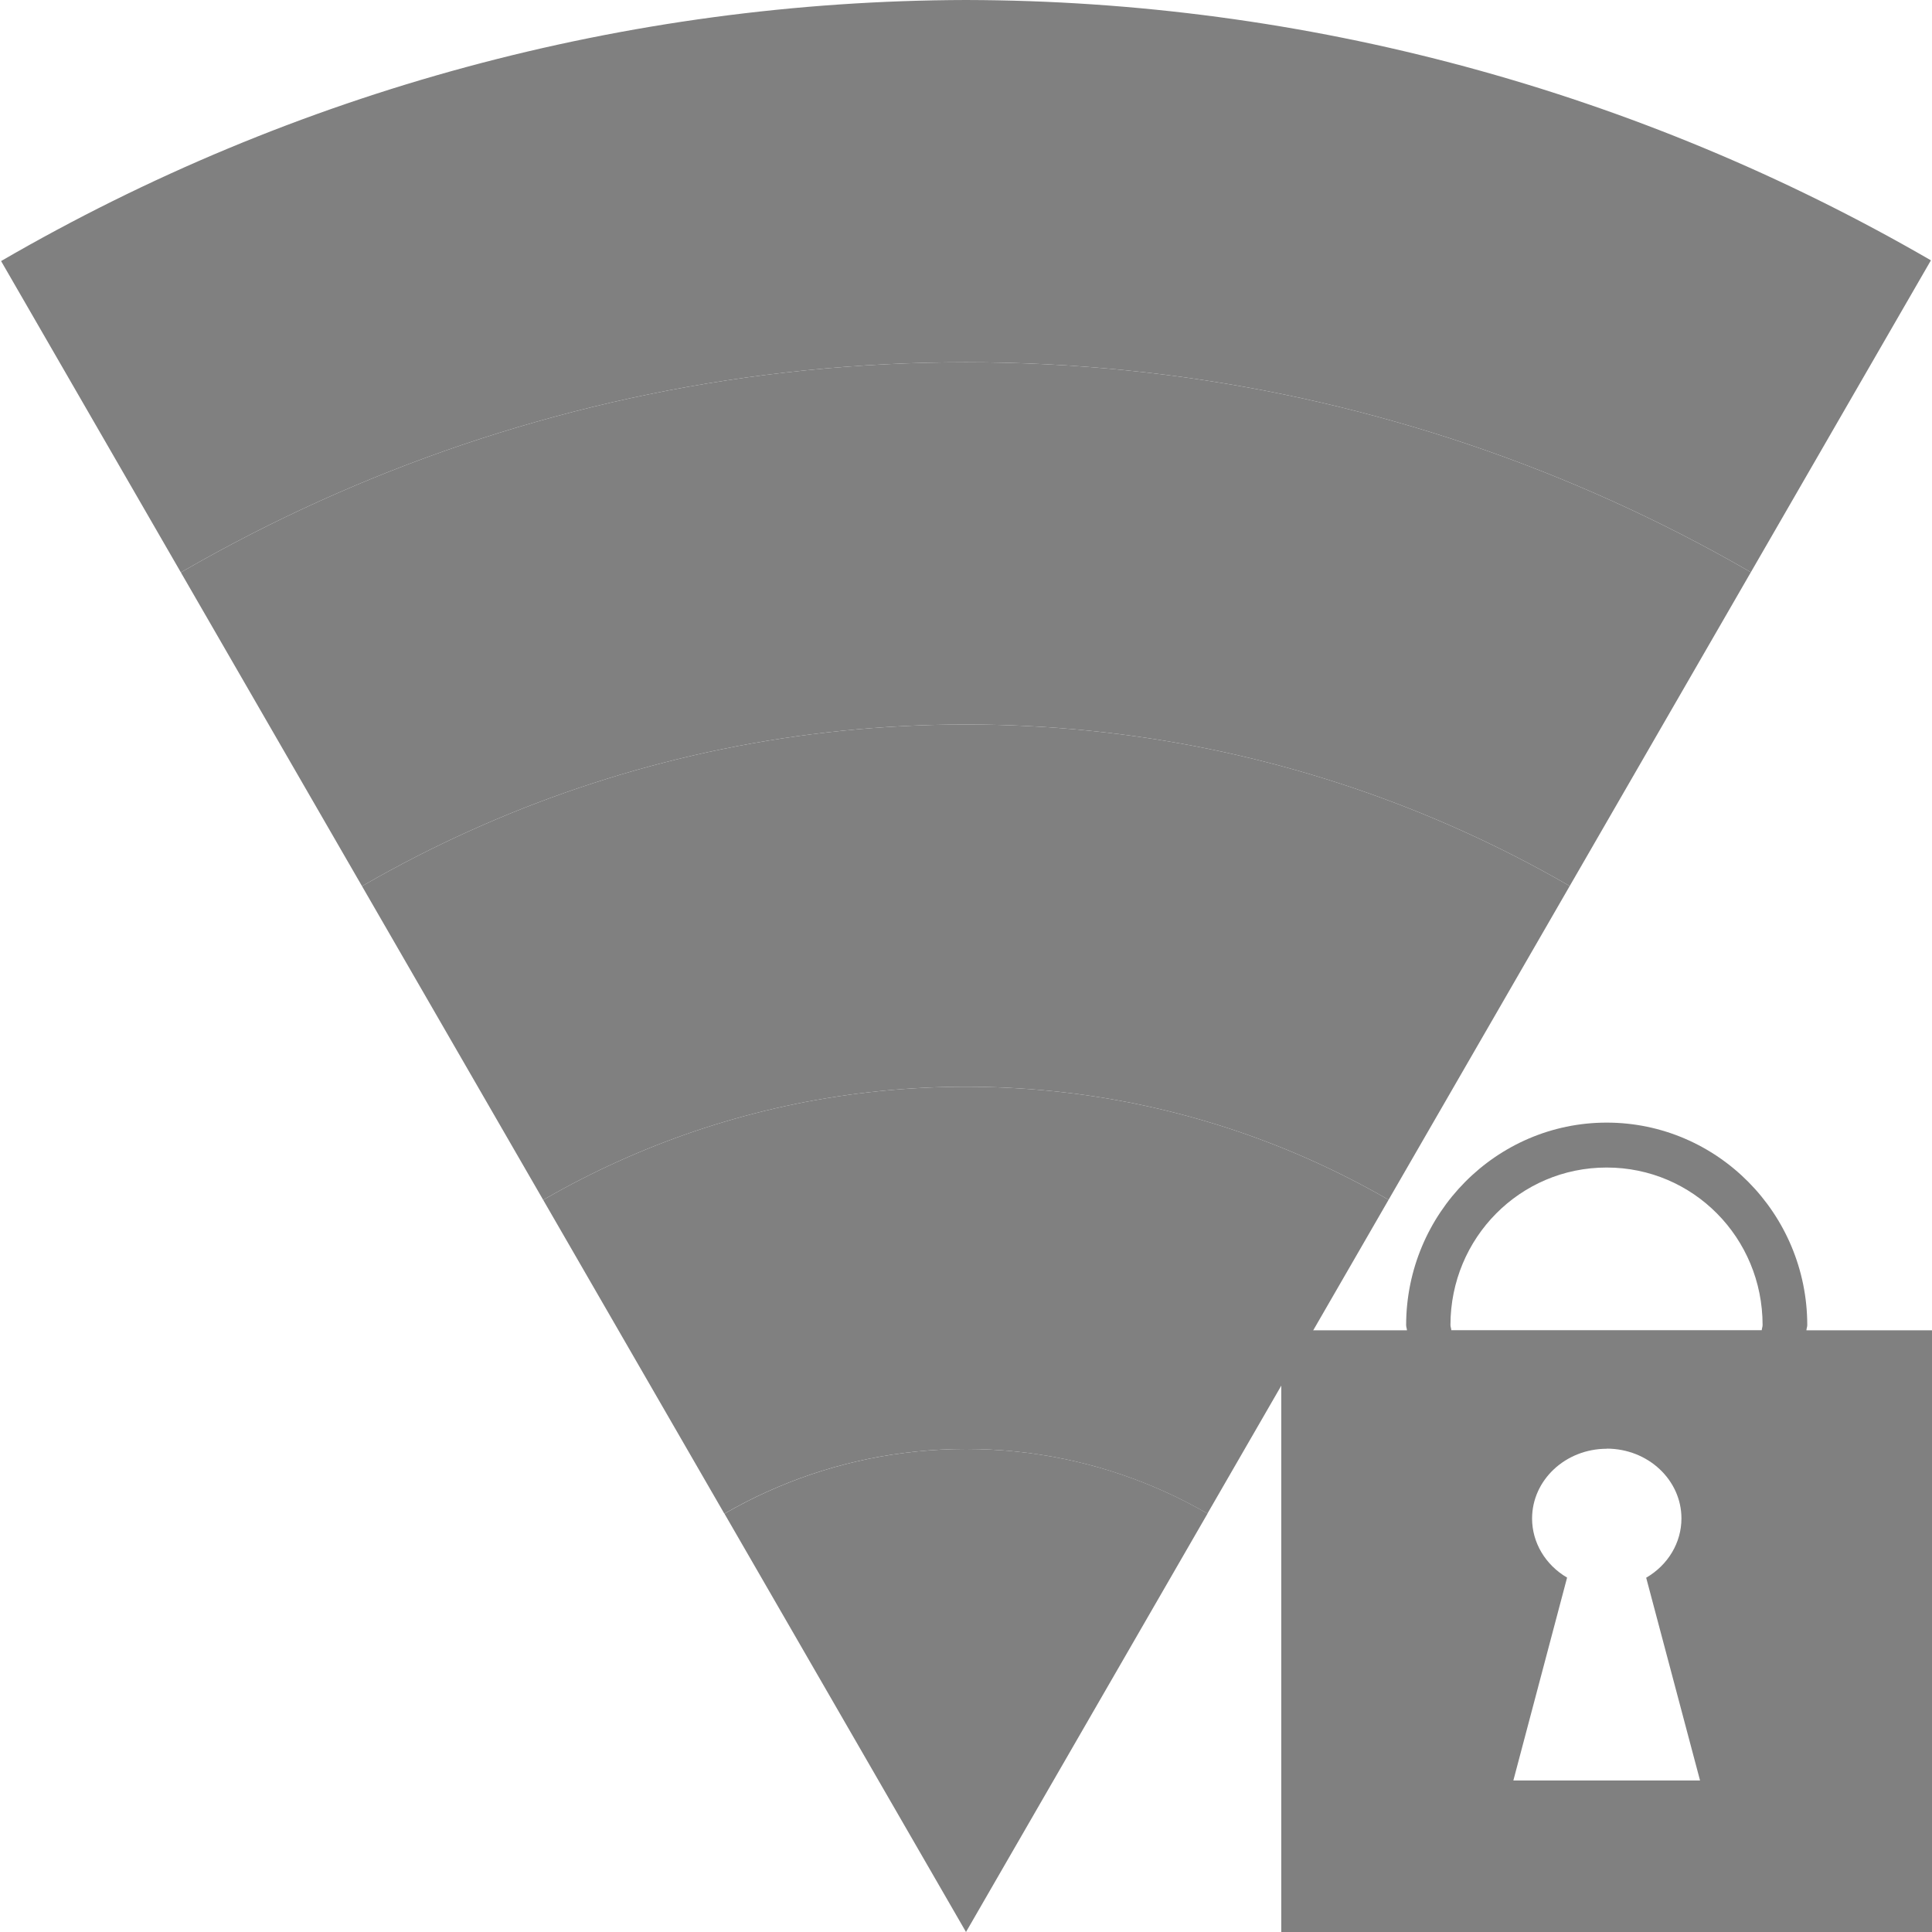
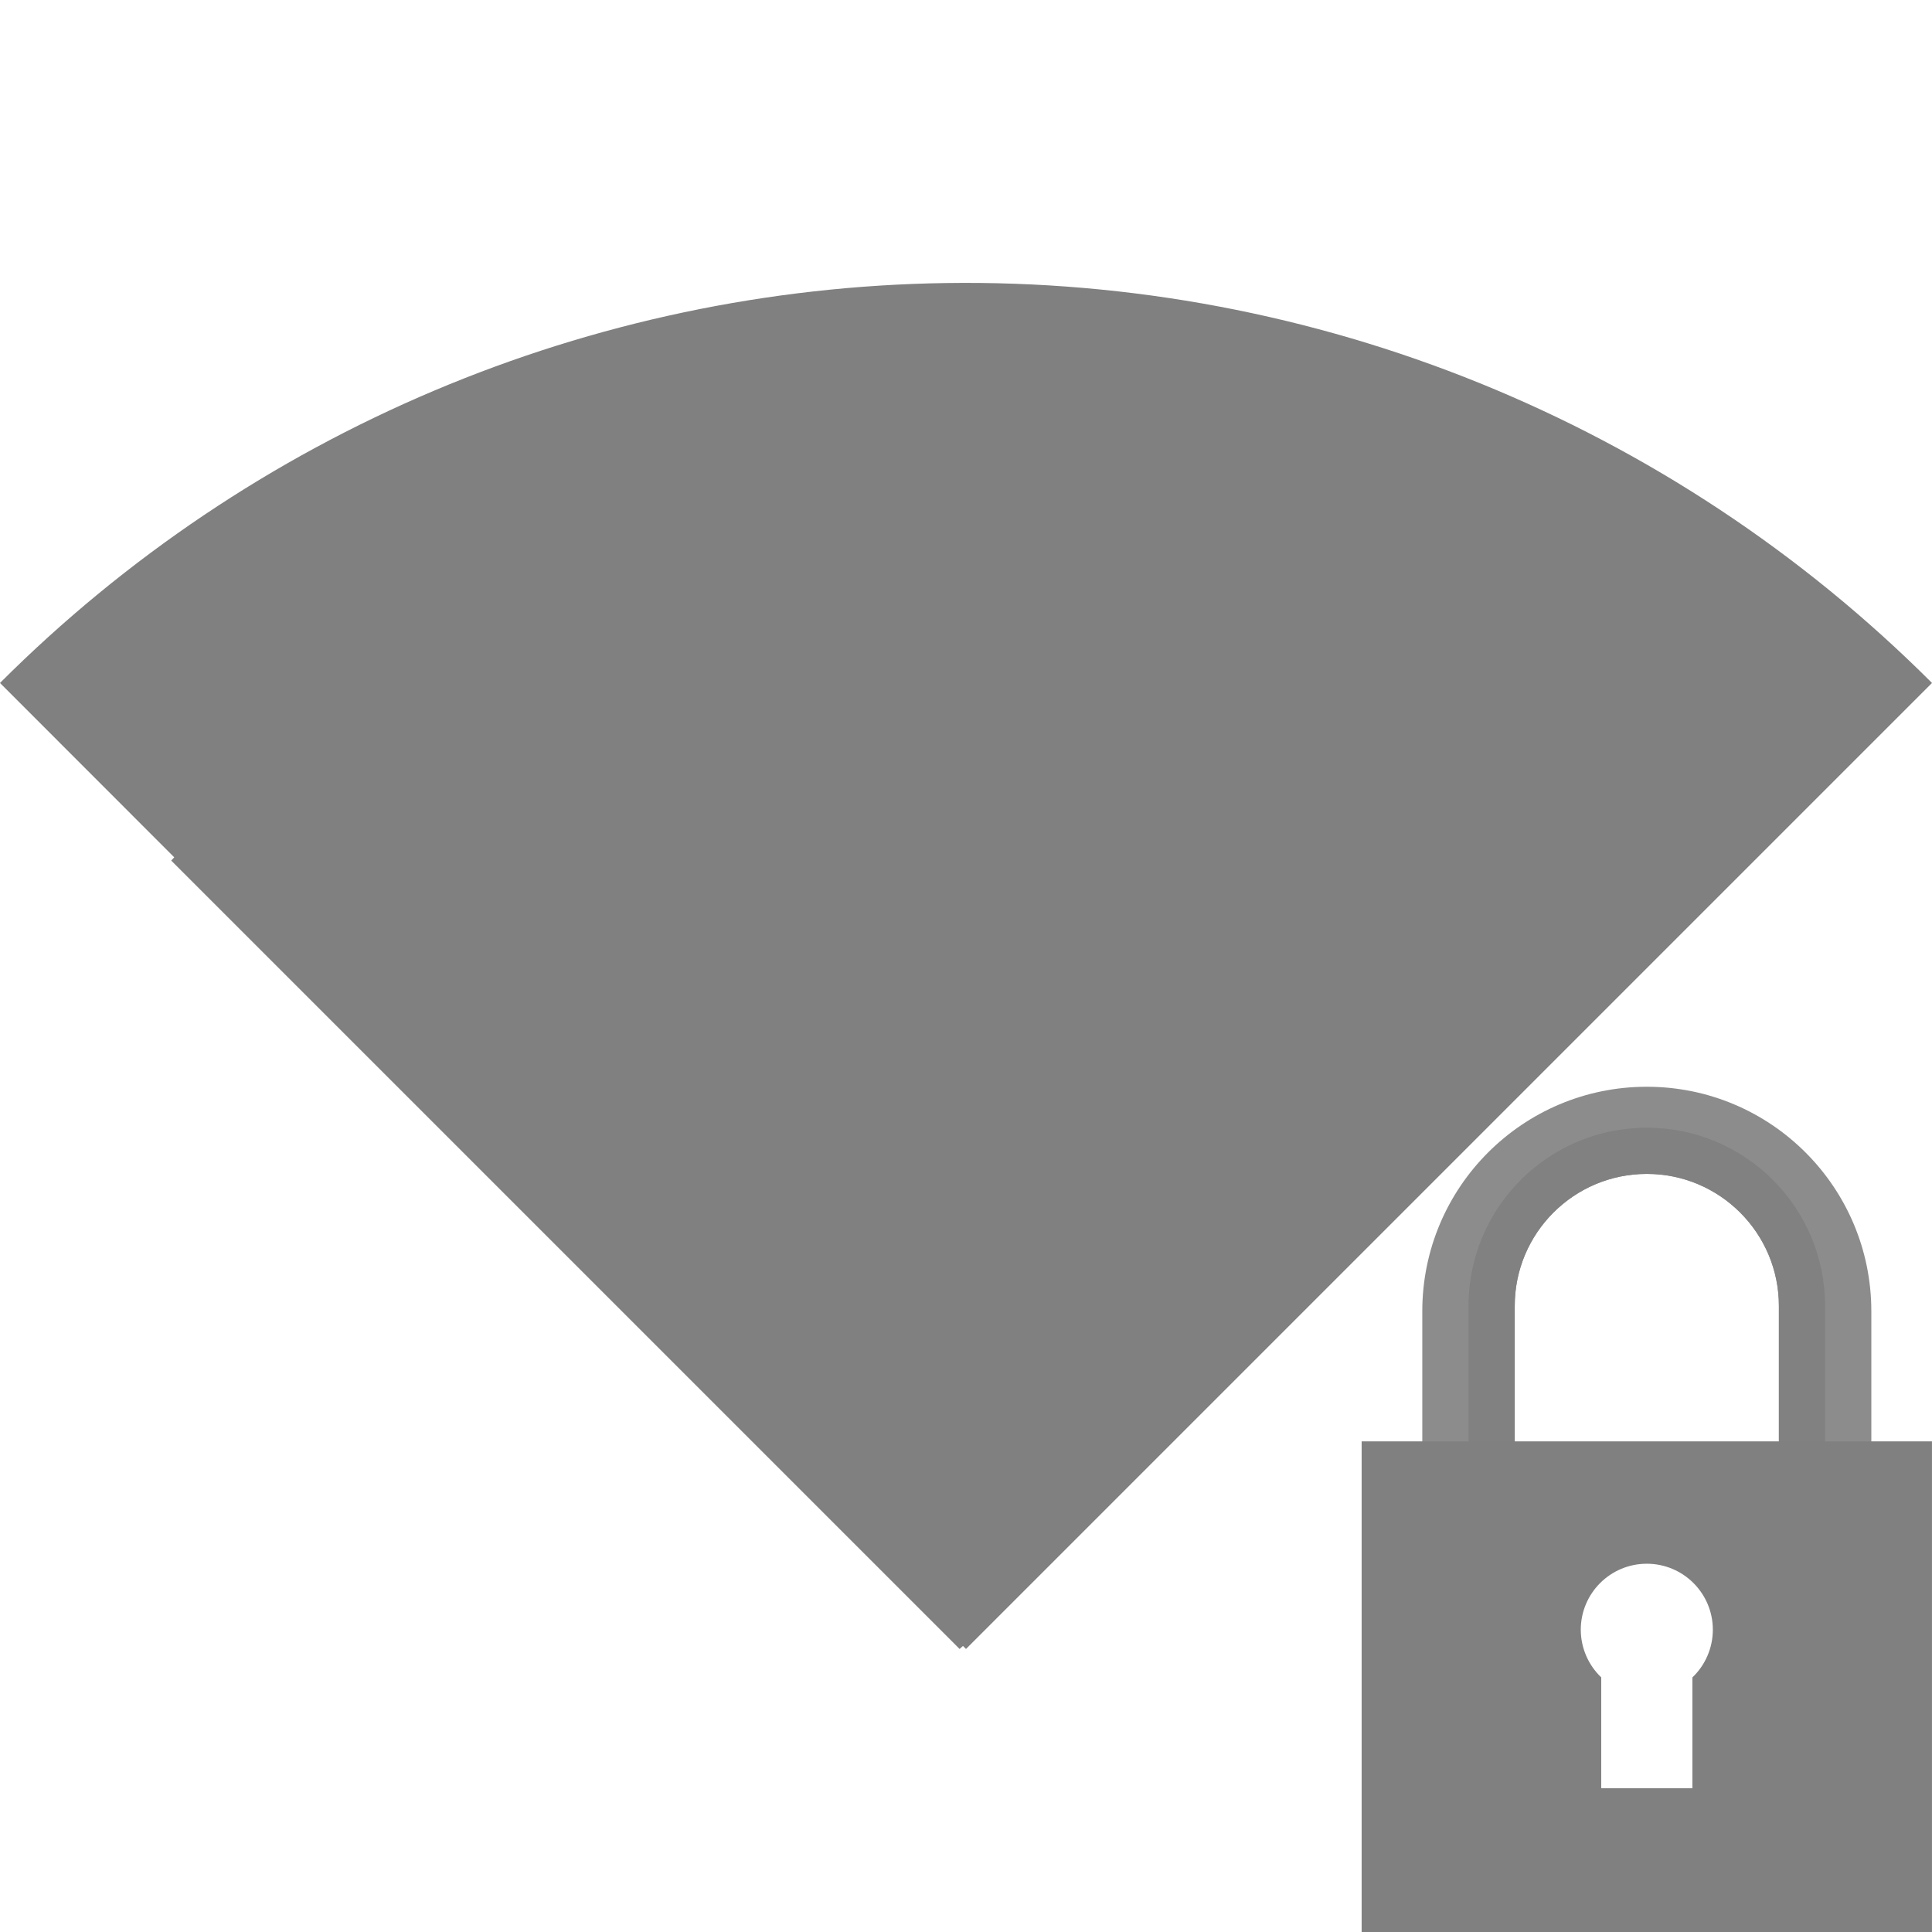
<svg xmlns="http://www.w3.org/2000/svg" height="16" width="16" version="1.1" id="svg10">
  <defs id="defs14">
    <clipPath clipPathUnits="userSpaceOnUse" id="clipPath1255">
      <path style="opacity:0.485;fill:#ff0000;fill-opacity:1;stroke:none;stroke-width:1.553;stroke-linecap:butt;stroke-linejoin:bevel;stroke-miterlimit:4;stroke-dasharray:none;stroke-opacity:1;paint-order:fill markers stroke" d="M 19.464,3.622 C 12.584,-1.2 3.424,-1.208 -3.464,3.601 L 8.008,19.984 Z" id="path1257" />
    </clipPath>
    <clipPath clipPathUnits="userSpaceOnUse" id="clipPath1259">
      <path style="opacity:0.485;fill:#ff0000;fill-opacity:1;stroke:none;stroke-width:1.553;stroke-linecap:butt;stroke-linejoin:bevel;stroke-miterlimit:4;stroke-dasharray:none;stroke-opacity:1;paint-order:fill markers stroke" d="M 19.464,3.622 C 12.584,-1.2 3.424,-1.208 -3.464,3.601 L 8.008,19.984 Z" id="path1261" />
    </clipPath>
    <clipPath clipPathUnits="userSpaceOnUse" id="clipPath1263">
      <path style="opacity:0.485;fill:#ff0000;fill-opacity:1;stroke:none;stroke-width:1.553;stroke-linecap:butt;stroke-linejoin:bevel;stroke-miterlimit:4;stroke-dasharray:none;stroke-opacity:1;paint-order:fill markers stroke" d="M 19.464,3.622 C 12.584,-1.2 3.424,-1.208 -3.464,3.601 L 8.008,19.984 Z" id="path1265" />
    </clipPath>
    <clipPath clipPathUnits="userSpaceOnUse" id="clipPath1267">
      <path style="opacity:0.485;fill:#ff0000;fill-opacity:1;stroke:none;stroke-width:1.553;stroke-linecap:butt;stroke-linejoin:bevel;stroke-miterlimit:4;stroke-dasharray:none;stroke-opacity:1;paint-order:fill markers stroke" d="M 19.464,3.622 C 12.584,-1.2 3.424,-1.208 -3.464,3.601 L 8.008,19.984 Z" id="path1269" />
    </clipPath>
    <clipPath clipPathUnits="userSpaceOnUse" id="clipPath1271">
      <path style="opacity:0.485;fill:#ff0000;fill-opacity:1;stroke:none;stroke-width:1.553;stroke-linecap:butt;stroke-linejoin:bevel;stroke-miterlimit:4;stroke-dasharray:none;stroke-opacity:1;paint-order:fill markers stroke" d="M 19.464,3.622 C 12.584,-1.2 3.424,-1.208 -3.464,3.601 L 8.008,19.984 Z" id="path1273" />
    </clipPath>
    <clipPath clipPathUnits="userSpaceOnUse" id="clipPath1109">
      <path style="opacity:0.5;fill:#d40000;fill-opacity:1;stroke:none;stroke-width:0.71;stroke-linecap:butt;stroke-linejoin:bevel;stroke-miterlimit:4;stroke-dasharray:none;stroke-opacity:1;paint-order:fill markers stroke" d="M 7.999,0 C 5.192,0.007 2.436,0.753 0.009,2.162 L 7.999,16 15.991,2.156 C 13.562,0.749 10.806,0.005 7.999,0 Z" id="path1111" />
    </clipPath>
    <clipPath clipPathUnits="userSpaceOnUse" id="clipPath1113">
      <path style="opacity:0.5;fill:#d40000;fill-opacity:1;stroke:none;stroke-width:0.71;stroke-linecap:butt;stroke-linejoin:bevel;stroke-miterlimit:4;stroke-dasharray:none;stroke-opacity:1;paint-order:fill markers stroke" d="M 7.999,0 C 5.192,0.007 2.436,0.753 0.009,2.162 L 7.999,16 15.991,2.156 C 13.562,0.749 10.806,0.005 7.999,0 Z" id="path1115" />
    </clipPath>
    <clipPath clipPathUnits="userSpaceOnUse" id="clipPath1117">
      <path style="opacity:0.5;fill:#d40000;fill-opacity:1;stroke:none;stroke-width:0.71;stroke-linecap:butt;stroke-linejoin:bevel;stroke-miterlimit:4;stroke-dasharray:none;stroke-opacity:1;paint-order:fill markers stroke" d="M 7.999,0 C 5.192,0.007 2.436,0.753 0.009,2.162 L 7.999,16 15.991,2.156 C 13.562,0.749 10.806,0.005 7.999,0 Z" id="path1119" />
    </clipPath>
    <clipPath clipPathUnits="userSpaceOnUse" id="clipPath1121">
      <path style="opacity:0.5;fill:#d40000;fill-opacity:1;stroke:none;stroke-width:0.71;stroke-linecap:butt;stroke-linejoin:bevel;stroke-miterlimit:4;stroke-dasharray:none;stroke-opacity:1;paint-order:fill markers stroke" d="M 7.999,0 C 5.192,0.007 2.436,0.753 0.009,2.162 L 7.999,16 15.991,2.156 C 13.562,0.749 10.806,0.005 7.999,0 Z" id="path1123" />
    </clipPath>
    <clipPath clipPathUnits="userSpaceOnUse" id="clipPath1125">
      <path style="opacity:0.5;fill:#d40000;fill-opacity:1;stroke:none;stroke-width:0.71;stroke-linecap:butt;stroke-linejoin:bevel;stroke-miterlimit:4;stroke-dasharray:none;stroke-opacity:1;paint-order:fill markers stroke" d="M 8,0 C 5.193,0.007 2.437,0.753 0.01,2.162 L 8,16 15.992,2.156 C 13.563,0.749 10.807,0.005 8,0 Z" id="path1127" />
    </clipPath>
  </defs>
-   <path style="opacity:1;fill:#808080;fill-opacity:1;stroke:none;stroke-width:3.467;stroke-linecap:butt;stroke-linejoin:bevel;stroke-miterlimit:4;stroke-dasharray:none;stroke-opacity:1;paint-order:fill markers stroke" d="M 8 0 A 16 16 0 0 0 -8 16 A 16 16 0 0 0 8.002 32 A 16 16 0 0 0 24 16 A 16 16 0 0 0 8 0 z M 8 3 A 13 13 0 0 1 21 16 A 13 13 0 0 1 8 29 A 13 13 0 0 1 -5 16 A 13 13 0 0 1 8 3 z " id="path900" clip-path="url(#clipPath1109)" />
-   <path style="opacity:1;fill:#808080;fill-opacity:1;stroke:none;stroke-width:2.817;stroke-linecap:butt;stroke-linejoin:bevel;stroke-miterlimit:4;stroke-dasharray:none;stroke-opacity:1;paint-order:fill markers stroke" d="M 8 3 A 13 13 0 0 0 -5 16 A 13 13 0 0 0 8 29 A 13 13 0 0 0 21 16 A 13 13 0 0 0 8 3 z M 8 6 A 10 10 0 0 1 18 16 A 10 10 0 0 1 8 26 A 10 10 0 0 1 -2 16 A 10 10 0 0 1 8 6 z " id="path900-5" clip-path="url(#clipPath1113)" />
-   <path style="opacity:1;fill:#808080;fill-opacity:1;stroke:none;stroke-width:2.167;stroke-linecap:butt;stroke-linejoin:bevel;stroke-miterlimit:4;stroke-dasharray:none;stroke-opacity:1;paint-order:fill markers stroke" d="M 8 6 A 10 10 0 0 0 -2 16 A 10 10 0 0 0 8 26 A 10 10 0 0 0 18 16 A 10 10 0 0 0 8 6 z M 8 9 A 7 7 0 0 1 15 16 A 7 7 0 0 1 8 23 A 7 7 0 0 1 1 16 A 7 7 0 0 1 8 9 z " id="path900-5-6" clip-path="url(#clipPath1117)" />
-   <path style="opacity:1;fill:#808080;fill-opacity:1;stroke:none;stroke-width:1.517;stroke-linecap:butt;stroke-linejoin:bevel;stroke-miterlimit:4;stroke-dasharray:none;stroke-opacity:1;paint-order:fill markers stroke" d="M 8 9 A 7 7 0 0 0 1 16 A 7 7 0 0 0 8 23 A 7 7 0 0 0 15 16 A 7 7 0 0 0 8 9 z M 8 12 A 4 4 0 0 1 12 16 A 4 4 0 0 1 8 20 A 4 4 0 0 1 4 16 A 4 4 0 0 1 8 12 z " id="path900-5-6-2" clip-path="url(#clipPath1121)" />
-   <circle style="opacity:1;fill:#808080;fill-opacity:1;stroke:none;stroke-width:0.867;stroke-linecap:butt;stroke-linejoin:bevel;stroke-miterlimit:4;stroke-dasharray:none;stroke-opacity:1;paint-order:fill markers stroke" id="path900-5-6-2-9" cx="8.001" cy="16" r="4" clip-path="url(#clipPath1125)" />
-   <path style="fill:#808080;fill-opacity:1;stroke:none;stroke-width:0.031;stroke-miterlimit:10;stroke-dasharray:none;stroke-opacity:1" d="m 13.306,9.297 c -0.915,0 -1.66,0.753 -1.661,1.677 6e-6,0.015 0.006,0.028 0.007,0.043 H 10.611 V 16 H 16 v -4.983 h -1.04 c 3.91e-4,-0.015 0.007,-0.028 0.007,-0.043 -3.66e-4,-0.924 -0.745,-1.677 -1.661,-1.677 z m 0,0.372 c 0.716,0 1.291,0.582 1.291,1.304 -8e-6,0.015 -0.006,0.028 -0.007,0.043 h -2.571 c -4.97e-4,-0.015 -0.007,-0.028 -0.007,-0.043 3.93e-4,-0.722 0.577,-1.304 1.293,-1.304 z m 0,2.328 a 0.619,0.578 0 0 1 0.619,0.578 0.619,0.578 0 0 1 -0.292,0.491 l 0.446,1.679 h -1.546 l 0.445,-1.68 a 0.619,0.578 0 0 1 -0.29,-0.489 0.619,0.578 0 0 1 0.619,-0.578 z" id="rect1093" />
+   <path style="opacity:1;fill:#808080;fill-opacity:1;fill-rule:nonzero;stroke:none;stroke-width:8.229;stroke-linecap:butt;stroke-linejoin:bevel;stroke-miterlimit:4;stroke-dasharray:none;stroke-opacity:1;paint-order:fill markers stroke" d="M 7.834 2.344 A 11.314 11.314 0 0 0 0 5.656 L 1.443 7.1 A 9.192 9.192 0 0 0 1.418 7.127 L 2.918 8.627 L 4.418 10.127 L 5.918 11.627 L 7.947 13.656 L 7.975 13.631 L 8 13.656 L 16 5.656 A 11.314 11.314 0 0 0 7.834 2.344 z " id="path836" />
+   <g transform="matrix(0.4375,0,0,0.4375,10.13818,9)" id="g820">
+     <path id="path1177" d="M 8,0 A 4.25,4.25 0 0 0 3.75,4.25 v 8.5 H 5.5 v -8.6 a 2.5,2.5 0 0 1 2.5,-2.5 2.5,2.5 0 0 1 2.5,2.5 v 8.6 h 1.75 V 4.25 A 4.25,4.25 0 0 0 8,0 Z" style="opacity:0.9;fill:#808080;fill-opacity:1;fill-rule:nonzero;stroke:none;stroke-width:0.09;stroke-linecap:butt;stroke-linejoin:bevel;stroke-miterlimit:4;stroke-dasharray:none;stroke-opacity:1;paint-order:fill markers stroke" />
+     <path id="path1177-5" d="M 8,0.775 A 3.375,3.375 0 0 0 4.625,4.15 v 8.6 H 5.5 v -8.6 a 2.5,2.5 0 0 1 2.5,-2.5 2.5,2.5 0 0 1 2.5,2.5 v 8.6 h 0.875 V 4.15 A 3.375,3.375 0 0 0 8,0.775 Z" style="display:inline;opacity:0.9;fill:#808080;fill-opacity:1;fill-rule:nonzero;stroke:none;stroke-width:0.071;stroke-linecap:butt;stroke-linejoin:bevel;stroke-miterlimit:4;stroke-dasharray:none;stroke-opacity:1;paint-order:fill markers stroke" />
+     <path id="rect1106-3" d="M 2.602,6.713 V 16 H 13.398 V 6.713 Z M 8,9.029 a 1.25,1.25 0 0 1 1.25,1.25 1.25,1.25 0 0 1 -0.387,0.902 v 2.098 H 7.137 V 11.18 A 1.25,1.25 0 0 1 6.75,10.279 1.25,1.25 0 0 1 8,9.029 Z" style="display:inline;opacity:1;fill:#808080;fill-opacity:1;fill-rule:nonzero;stroke:none;stroke-width:0.464;stroke-linecap:butt;stroke-linejoin:bevel;stroke-miterlimit:4;stroke-dasharray:none;stroke-opacity:1;paint-order:fill markers stroke" />
+   </g>
</svg>
